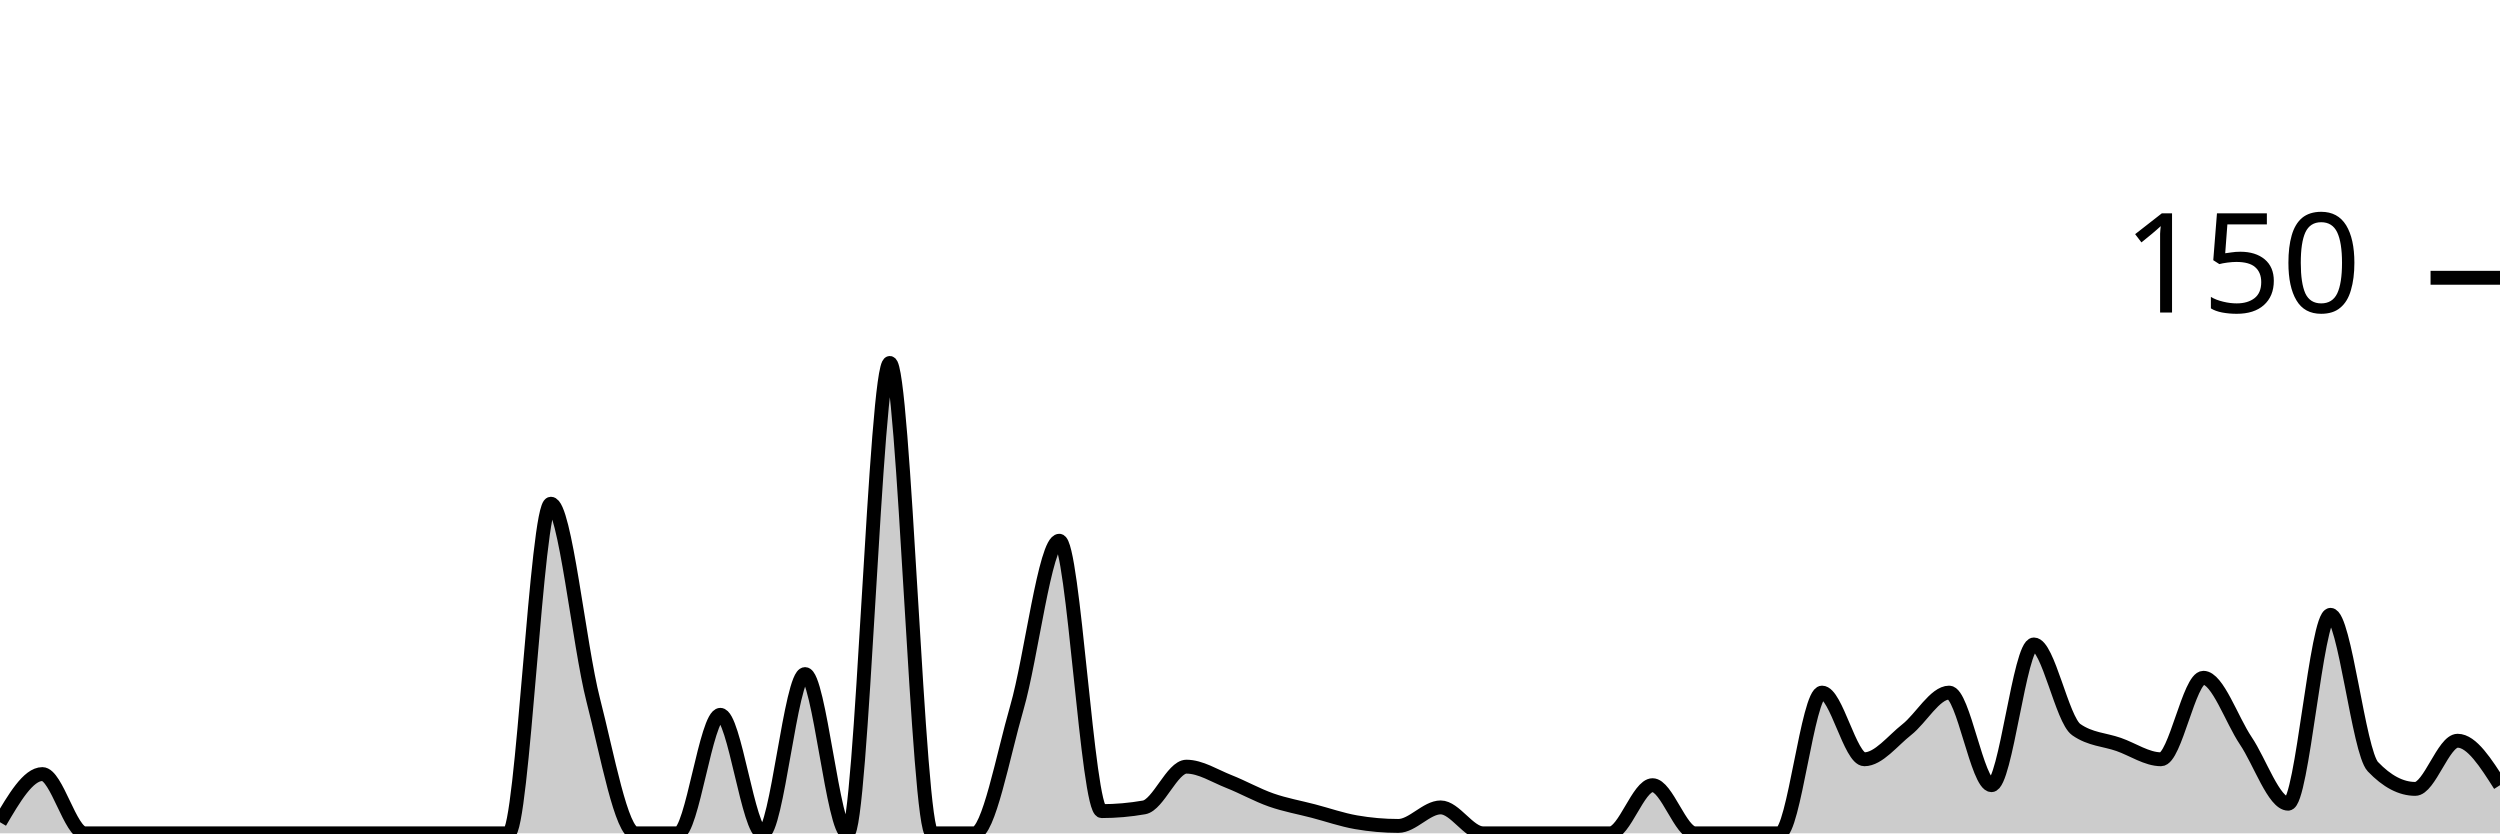
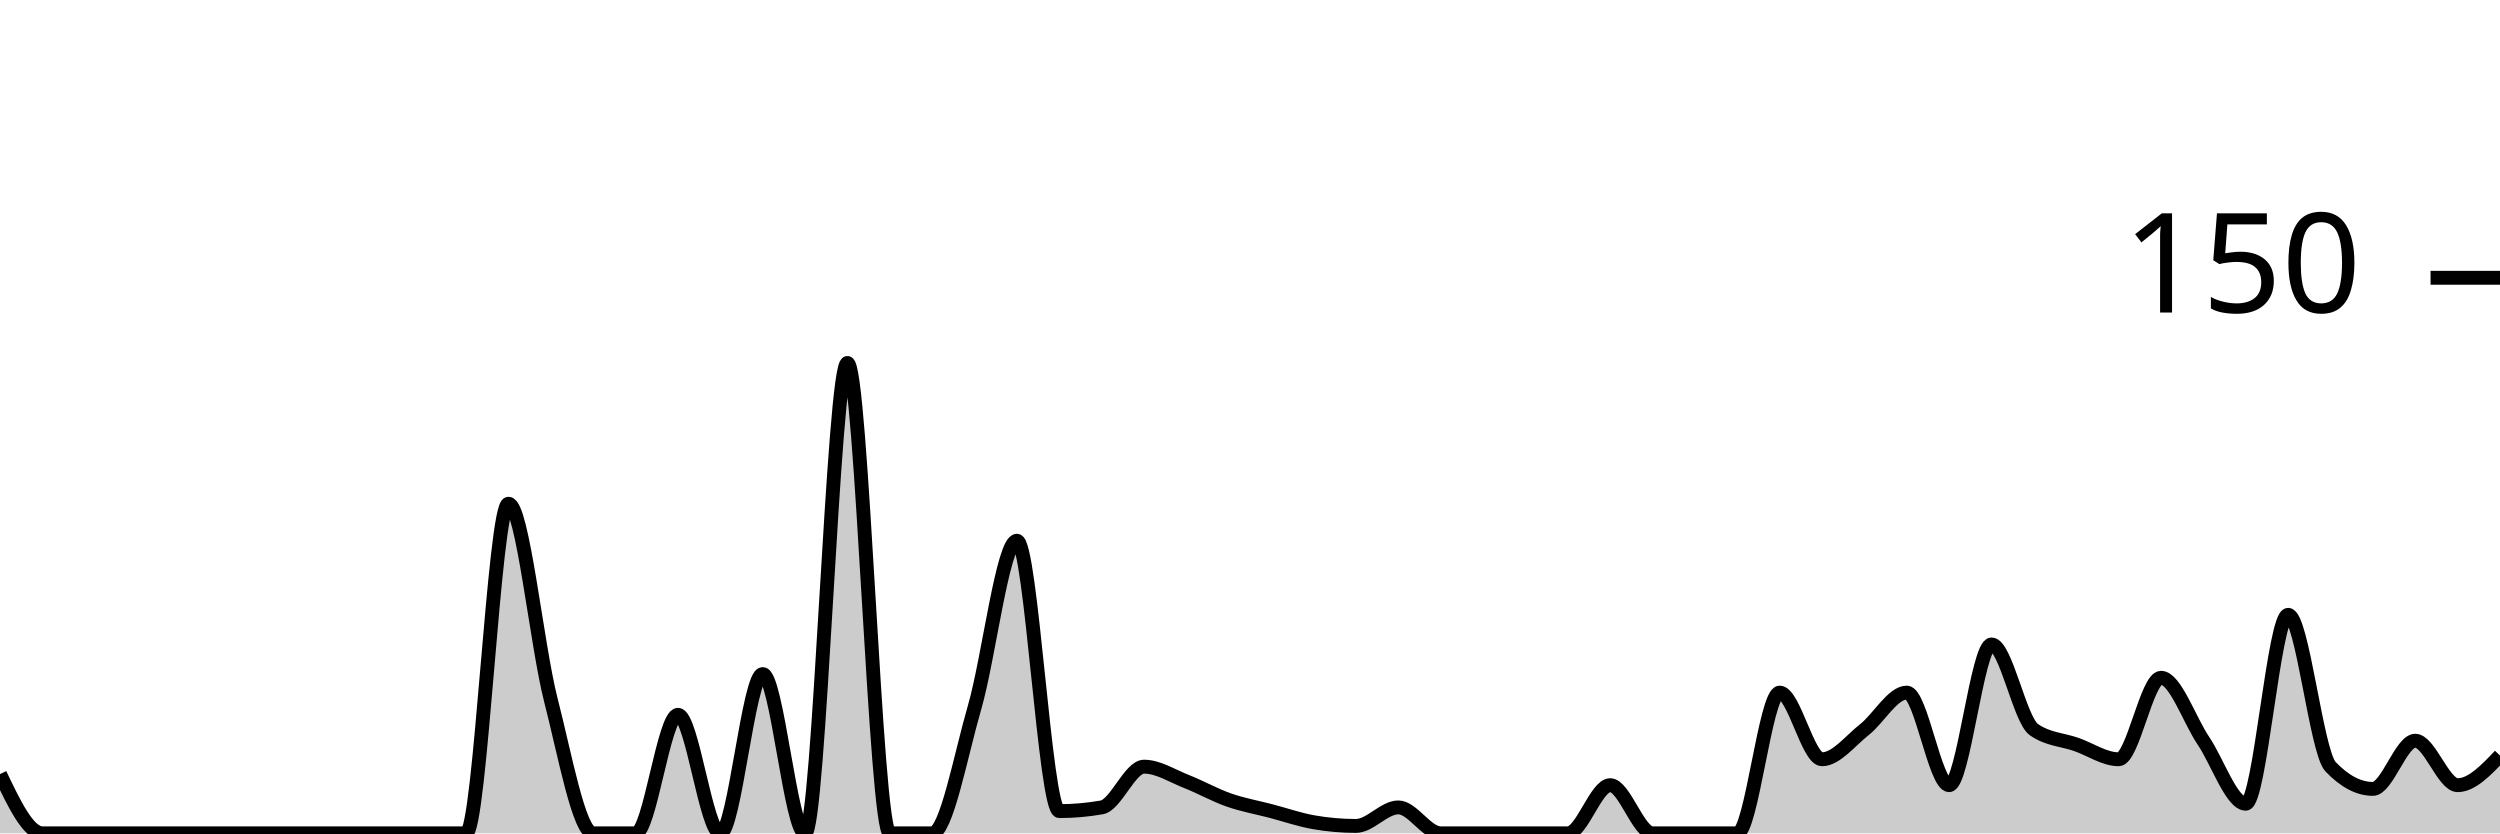
<svg xmlns="http://www.w3.org/2000/svg" viewBox="0 0 180 60">
  <g transform="translate(0,20)">
-     <path class="area" fill="rgba(0, 0, 0, 0.2)" d="M0,39.2C1.017,37.467,2.034,35.733,3.051,35.733C4.068,35.733,5.085,40,6.102,40C7.119,40,8.136,40,9.153,40C10.169,40,11.186,40,12.203,40C13.22,40,14.237,40,15.254,40C16.271,40,17.288,40,18.305,40C19.322,40,20.339,40,21.356,40C22.373,40,23.39,40,24.407,40C25.424,40,26.441,40,27.458,40C28.475,40,29.492,40,30.508,40C31.525,40,32.542,40,33.559,40C34.576,40,35.593,40,36.61,40C37.627,40,38.644,16.267,39.661,16.267C40.678,16.267,41.695,26.444,42.712,30.4C43.729,34.356,44.746,40,45.763,40C46.78,40,47.797,40,48.814,40C49.831,40,50.847,31.467,51.864,31.467C52.881,31.467,53.898,40,54.915,40C55.932,40,56.949,28.533,57.966,28.533C58.983,28.533,60,40,61.017,40C62.034,40,63.051,6.133,64.068,6.133C65.085,6.133,66.102,40,67.119,40C68.136,40,69.153,40,70.169,40C71.186,40,72.203,34.444,73.22,30.933C74.237,27.422,75.254,18.933,76.271,18.933C77.288,18.933,78.305,38.4,79.322,38.4C80.339,38.4,81.356,38.311,82.373,38.133C83.39,37.956,84.407,35.2,85.424,35.2C86.441,35.2,87.458,35.867,88.475,36.267C89.492,36.667,90.508,37.244,91.525,37.6C92.542,37.956,93.559,38.133,94.576,38.4C95.593,38.667,96.61,39.022,97.627,39.2C98.644,39.378,99.661,39.467,100.678,39.467C101.695,39.467,102.712,38.133,103.729,38.133C104.746,38.133,105.763,40,106.78,40C107.797,40,108.814,40,109.831,40C110.847,40,111.864,40,112.881,40C113.898,40,114.915,40,115.932,40C116.949,40,117.966,36.533,118.983,36.533C120,36.533,121.017,40,122.034,40C123.051,40,124.068,40,125.085,40C126.102,40,127.119,40,128.136,40C129.153,40,130.169,29.867,131.186,29.867C132.203,29.867,133.22,34.667,134.237,34.667C135.254,34.667,136.271,33.333,137.288,32.533C138.305,31.733,139.322,29.867,140.339,29.867C141.356,29.867,142.373,36.533,143.39,36.533C144.407,36.533,145.424,26.4,146.441,26.4C147.458,26.4,148.475,31.822,149.492,32.533C150.508,33.244,151.525,33.244,152.542,33.6C153.559,33.956,154.576,34.667,155.593,34.667C156.61,34.667,157.627,28.8,158.644,28.8C159.661,28.8,160.678,31.822,161.695,33.333C162.712,34.844,163.729,37.867,164.746,37.867C165.763,37.867,166.78,24.267,167.797,24.267C168.814,24.267,169.831,34.133,170.847,35.2C171.864,36.267,172.881,36.8,173.898,36.8C174.915,36.8,175.932,33.333,176.949,33.333C177.966,33.333,178.983,34.933,180,36.533L180,40C178.983,40,177.966,40,176.949,40C175.932,40,174.915,40,173.898,40C172.881,40,171.864,40,170.847,40C169.831,40,168.814,40,167.797,40C166.78,40,165.763,40,164.746,40C163.729,40,162.712,40,161.695,40C160.678,40,159.661,40,158.644,40C157.627,40,156.61,40,155.593,40C154.576,40,153.559,40,152.542,40C151.525,40,150.508,40,149.492,40C148.475,40,147.458,40,146.441,40C145.424,40,144.407,40,143.39,40C142.373,40,141.356,40,140.339,40C139.322,40,138.305,40,137.288,40C136.271,40,135.254,40,134.237,40C133.22,40,132.203,40,131.186,40C130.169,40,129.153,40,128.136,40C127.119,40,126.102,40,125.085,40C124.068,40,123.051,40,122.034,40C121.017,40,120,40,118.983,40C117.966,40,116.949,40,115.932,40C114.915,40,113.898,40,112.881,40C111.864,40,110.847,40,109.831,40C108.814,40,107.797,40,106.78,40C105.763,40,104.746,40,103.729,40C102.712,40,101.695,40,100.678,40C99.661,40,98.644,40,97.627,40C96.61,40,95.593,40,94.576,40C93.559,40,92.542,40,91.525,40C90.508,40,89.492,40,88.475,40C87.458,40,86.441,40,85.424,40C84.407,40,83.39,40,82.373,40C81.356,40,80.339,40,79.322,40C78.305,40,77.288,40,76.271,40C75.254,40,74.237,40,73.22,40C72.203,40,71.186,40,70.169,40C69.153,40,68.136,40,67.119,40C66.102,40,65.085,40,64.068,40C63.051,40,62.034,40,61.017,40C60,40,58.983,40,57.966,40C56.949,40,55.932,40,54.915,40C53.898,40,52.881,40,51.864,40C50.847,40,49.831,40,48.814,40C47.797,40,46.78,40,45.763,40C44.746,40,43.729,40,42.712,40C41.695,40,40.678,40,39.661,40C38.644,40,37.627,40,36.61,40C35.593,40,34.576,40,33.559,40C32.542,40,31.525,40,30.508,40C29.492,40,28.475,40,27.458,40C26.441,40,25.424,40,24.407,40C23.39,40,22.373,40,21.356,40C20.339,40,19.322,40,18.305,40C17.288,40,16.271,40,15.254,40C14.237,40,13.22,40,12.203,40C11.186,40,10.169,40,9.153,40C8.136,40,7.119,40,6.102,40C5.085,40,4.068,40,3.051,40C2.034,40,1.017,40,0,40Z" />
-     <path class="line" stroke="black" fill="none" d="M0,39.2C1.017,37.467,2.034,35.733,3.051,35.733C4.068,35.733,5.085,40,6.102,40C7.119,40,8.136,40,9.153,40C10.169,40,11.186,40,12.203,40C13.22,40,14.237,40,15.254,40C16.271,40,17.288,40,18.305,40C19.322,40,20.339,40,21.356,40C22.373,40,23.39,40,24.407,40C25.424,40,26.441,40,27.458,40C28.475,40,29.492,40,30.508,40C31.525,40,32.542,40,33.559,40C34.576,40,35.593,40,36.61,40C37.627,40,38.644,16.267,39.661,16.267C40.678,16.267,41.695,26.444,42.712,30.4C43.729,34.356,44.746,40,45.763,40C46.78,40,47.797,40,48.814,40C49.831,40,50.847,31.467,51.864,31.467C52.881,31.467,53.898,40,54.915,40C55.932,40,56.949,28.533,57.966,28.533C58.983,28.533,60,40,61.017,40C62.034,40,63.051,6.133,64.068,6.133C65.085,6.133,66.102,40,67.119,40C68.136,40,69.153,40,70.169,40C71.186,40,72.203,34.444,73.22,30.933C74.237,27.422,75.254,18.933,76.271,18.933C77.288,18.933,78.305,38.4,79.322,38.4C80.339,38.4,81.356,38.311,82.373,38.133C83.39,37.956,84.407,35.2,85.424,35.2C86.441,35.2,87.458,35.867,88.475,36.267C89.492,36.667,90.508,37.244,91.525,37.6C92.542,37.956,93.559,38.133,94.576,38.4C95.593,38.667,96.61,39.022,97.627,39.2C98.644,39.378,99.661,39.467,100.678,39.467C101.695,39.467,102.712,38.133,103.729,38.133C104.746,38.133,105.763,40,106.78,40C107.797,40,108.814,40,109.831,40C110.847,40,111.864,40,112.881,40C113.898,40,114.915,40,115.932,40C116.949,40,117.966,36.533,118.983,36.533C120,36.533,121.017,40,122.034,40C123.051,40,124.068,40,125.085,40C126.102,40,127.119,40,128.136,40C129.153,40,130.169,29.867,131.186,29.867C132.203,29.867,133.22,34.667,134.237,34.667C135.254,34.667,136.271,33.333,137.288,32.533C138.305,31.733,139.322,29.867,140.339,29.867C141.356,29.867,142.373,36.533,143.39,36.533C144.407,36.533,145.424,26.4,146.441,26.4C147.458,26.4,148.475,31.822,149.492,32.533C150.508,33.244,151.525,33.244,152.542,33.6C153.559,33.956,154.576,34.667,155.593,34.667C156.61,34.667,157.627,28.8,158.644,28.8C159.661,28.8,160.678,31.822,161.695,33.333C162.712,34.844,163.729,37.867,164.746,37.867C165.763,37.867,166.78,24.267,167.797,24.267C168.814,24.267,169.831,34.133,170.847,35.2C171.864,36.267,172.881,36.8,173.898,36.8C174.915,36.8,175.932,33.333,176.949,33.333C177.966,33.333,178.983,34.933,180,36.533" />
+     <path class="area" fill="rgba(0, 0, 0, 0.2)" d="M0,35.733C1.017,37.867,2.034,40,3.051,40C4.068,40,5.085,40,6.102,40C7.119,40,8.136,40,9.153,40C10.169,40,11.186,40,12.203,40C13.22,40,14.237,40,15.254,40C16.271,40,17.288,40,18.305,40C19.322,40,20.339,40,21.356,40C22.373,40,23.39,40,24.407,40C25.424,40,26.441,40,27.458,40C28.475,40,29.492,40,30.508,40C31.525,40,32.542,40,33.559,40C34.576,40,35.593,16.267,36.61,16.267C37.627,16.267,38.644,26.444,39.661,30.4C40.678,34.356,41.695,40,42.712,40C43.729,40,44.746,40,45.763,40C46.78,40,47.797,31.467,48.814,31.467C49.831,31.467,50.847,40,51.864,40C52.881,40,53.898,28.533,54.915,28.533C55.932,28.533,56.949,40,57.966,40C58.983,40,60,6.133,61.017,6.133C62.034,6.133,63.051,40,64.068,40C65.085,40,66.102,40,67.119,40C68.136,40,69.153,34.444,70.169,30.933C71.186,27.422,72.203,18.933,73.22,18.933C74.237,18.933,75.254,38.4,76.271,38.4C77.288,38.4,78.305,38.311,79.322,38.133C80.339,37.956,81.356,35.2,82.373,35.2C83.39,35.2,84.407,35.867,85.424,36.267C86.441,36.667,87.458,37.244,88.475,37.6C89.492,37.956,90.508,38.133,91.525,38.4C92.542,38.667,93.559,39.022,94.576,39.2C95.593,39.378,96.61,39.467,97.627,39.467C98.644,39.467,99.661,38.133,100.678,38.133C101.695,38.133,102.712,40,103.729,40C104.746,40,105.763,40,106.78,40C107.797,40,108.814,40,109.831,40C110.847,40,111.864,40,112.881,40C113.898,40,114.915,36.533,115.932,36.533C116.949,36.533,117.966,40,118.983,40C120,40,121.017,40,122.034,40C123.051,40,124.068,40,125.085,40C126.102,40,127.119,29.867,128.136,29.867C129.153,29.867,130.169,34.667,131.186,34.667C132.203,34.667,133.22,33.333,134.237,32.533C135.254,31.733,136.271,29.867,137.288,29.867C138.305,29.867,139.322,36.533,140.339,36.533C141.356,36.533,142.373,26.4,143.39,26.4C144.407,26.4,145.424,31.822,146.441,32.533C147.458,33.244,148.475,33.244,149.492,33.6C150.508,33.956,151.525,34.667,152.542,34.667C153.559,34.667,154.576,28.8,155.593,28.8C156.61,28.8,157.627,31.822,158.644,33.333C159.661,34.844,160.678,37.867,161.695,37.867C162.712,37.867,163.729,24.267,164.746,24.267C165.763,24.267,166.78,34.133,167.797,35.2C168.814,36.267,169.831,36.8,170.847,36.8C171.864,36.8,172.881,33.333,173.898,33.333C174.915,33.333,175.932,36.533,176.949,36.533C177.966,36.533,178.983,35.467,180,34.4L180,40C178.983,40,177.966,40,176.949,40C175.932,40,174.915,40,173.898,40C172.881,40,171.864,40,170.847,40C169.831,40,168.814,40,167.797,40C166.78,40,165.763,40,164.746,40C163.729,40,162.712,40,161.695,40C160.678,40,159.661,40,158.644,40C157.627,40,156.61,40,155.593,40C154.576,40,153.559,40,152.542,40C151.525,40,150.508,40,149.492,40C148.475,40,147.458,40,146.441,40C145.424,40,144.407,40,143.39,40C142.373,40,141.356,40,140.339,40C139.322,40,138.305,40,137.288,40C136.271,40,135.254,40,134.237,40C133.22,40,132.203,40,131.186,40C130.169,40,129.153,40,128.136,40C127.119,40,126.102,40,125.085,40C124.068,40,123.051,40,122.034,40C121.017,40,120,40,118.983,40C117.966,40,116.949,40,115.932,40C114.915,40,113.898,40,112.881,40C111.864,40,110.847,40,109.831,40C108.814,40,107.797,40,106.78,40C105.763,40,104.746,40,103.729,40C102.712,40,101.695,40,100.678,40C99.661,40,98.644,40,97.627,40C96.61,40,95.593,40,94.576,40C93.559,40,92.542,40,91.525,40C90.508,40,89.492,40,88.475,40C87.458,40,86.441,40,85.424,40C84.407,40,83.39,40,82.373,40C81.356,40,80.339,40,79.322,40C78.305,40,77.288,40,76.271,40C75.254,40,74.237,40,73.22,40C72.203,40,71.186,40,70.169,40C69.153,40,68.136,40,67.119,40C66.102,40,65.085,40,64.068,40C63.051,40,62.034,40,61.017,40C60,40,58.983,40,57.966,40C56.949,40,55.932,40,54.915,40C53.898,40,52.881,40,51.864,40C50.847,40,49.831,40,48.814,40C47.797,40,46.78,40,45.763,40C44.746,40,43.729,40,42.712,40C41.695,40,40.678,40,39.661,40C38.644,40,37.627,40,36.61,40C35.593,40,34.576,40,33.559,40C32.542,40,31.525,40,30.508,40C29.492,40,28.475,40,27.458,40C26.441,40,25.424,40,24.407,40C23.39,40,22.373,40,21.356,40C20.339,40,19.322,40,18.305,40C17.288,40,16.271,40,15.254,40C14.237,40,13.22,40,12.203,40C11.186,40,10.169,40,9.153,40C8.136,40,7.119,40,6.102,40C5.085,40,4.068,40,3.051,40C2.034,40,1.017,40,0,40Z" />
+     <path class="line" stroke="black" fill="none" d="M0,35.733C1.017,37.867,2.034,40,3.051,40C4.068,40,5.085,40,6.102,40C7.119,40,8.136,40,9.153,40C10.169,40,11.186,40,12.203,40C13.22,40,14.237,40,15.254,40C16.271,40,17.288,40,18.305,40C19.322,40,20.339,40,21.356,40C22.373,40,23.39,40,24.407,40C25.424,40,26.441,40,27.458,40C28.475,40,29.492,40,30.508,40C31.525,40,32.542,40,33.559,40C34.576,40,35.593,16.267,36.61,16.267C37.627,16.267,38.644,26.444,39.661,30.4C40.678,34.356,41.695,40,42.712,40C43.729,40,44.746,40,45.763,40C46.78,40,47.797,31.467,48.814,31.467C49.831,31.467,50.847,40,51.864,40C52.881,40,53.898,28.533,54.915,28.533C55.932,28.533,56.949,40,57.966,40C58.983,40,60,6.133,61.017,6.133C62.034,6.133,63.051,40,64.068,40C65.085,40,66.102,40,67.119,40C68.136,40,69.153,34.444,70.169,30.933C71.186,27.422,72.203,18.933,73.22,18.933C74.237,18.933,75.254,38.4,76.271,38.4C77.288,38.4,78.305,38.311,79.322,38.133C80.339,37.956,81.356,35.2,82.373,35.2C83.39,35.2,84.407,35.867,85.424,36.267C86.441,36.667,87.458,37.244,88.475,37.6C89.492,37.956,90.508,38.133,91.525,38.4C92.542,38.667,93.559,39.022,94.576,39.2C95.593,39.378,96.61,39.467,97.627,39.467C98.644,39.467,99.661,38.133,100.678,38.133C101.695,38.133,102.712,40,103.729,40C104.746,40,105.763,40,106.78,40C107.797,40,108.814,40,109.831,40C110.847,40,111.864,40,112.881,40C113.898,40,114.915,36.533,115.932,36.533C116.949,36.533,117.966,40,118.983,40C120,40,121.017,40,122.034,40C123.051,40,124.068,40,125.085,40C126.102,40,127.119,29.867,128.136,29.867C129.153,29.867,130.169,34.667,131.186,34.667C132.203,34.667,133.22,33.333,134.237,32.533C135.254,31.733,136.271,29.867,137.288,29.867C138.305,29.867,139.322,36.533,140.339,36.533C141.356,36.533,142.373,26.4,143.39,26.4C144.407,26.4,145.424,31.822,146.441,32.533C147.458,33.244,148.475,33.244,149.492,33.6C150.508,33.956,151.525,34.667,152.542,34.667C153.559,34.667,154.576,28.8,155.593,28.8C156.61,28.8,157.627,31.822,158.644,33.333C159.661,34.844,160.678,37.867,161.695,37.867C162.712,37.867,163.729,24.267,164.746,24.267C165.763,24.267,166.78,34.133,167.797,35.2C168.814,36.267,169.831,36.8,170.847,36.8C171.864,36.8,172.881,33.333,173.898,33.333C174.915,33.333,175.932,36.533,176.949,36.533C177.966,36.533,178.983,35.467,180,34.4" />
    <path class="axis-ceiling" stroke-width="1" stroke="black" fill="none" d="M175,0L180,0" />
    <text class="axis-ceiling-label" font-family="sans-serif" text-anchor="end" font-size="10px" x="170" y="2.5">150</text>
  </g>
</svg>
